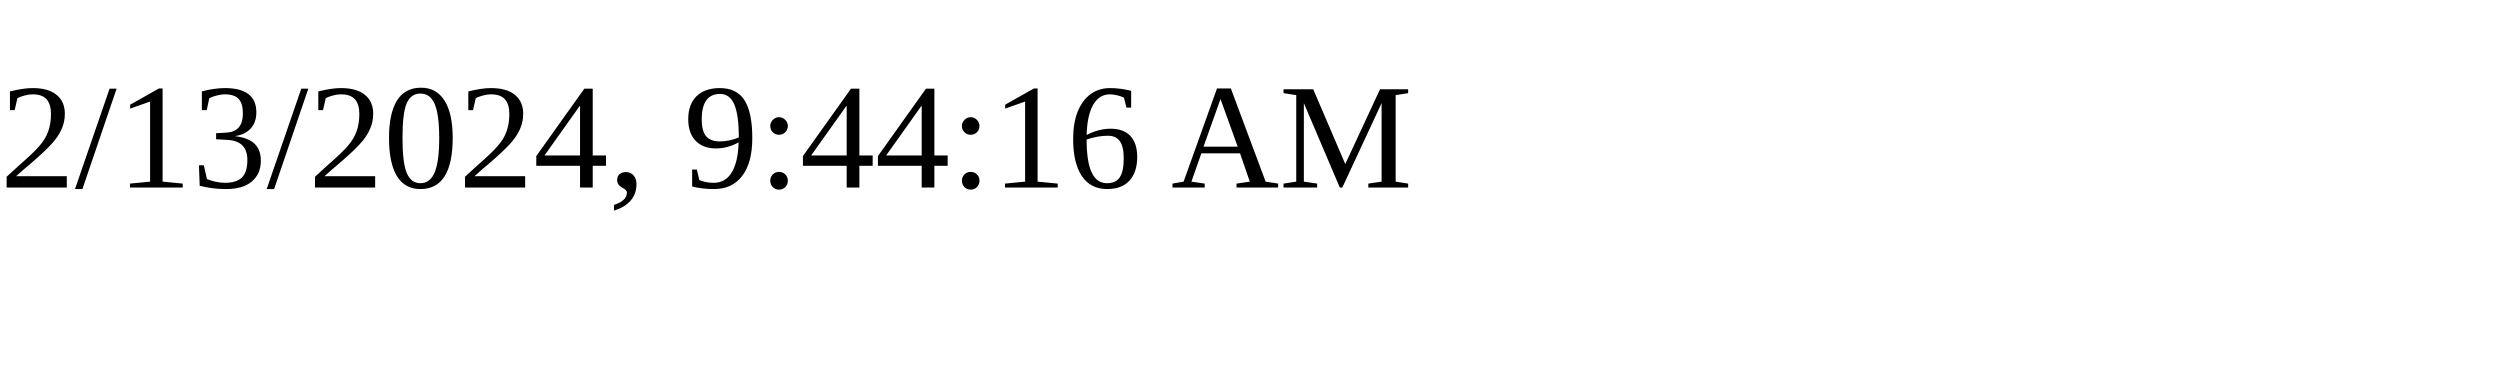
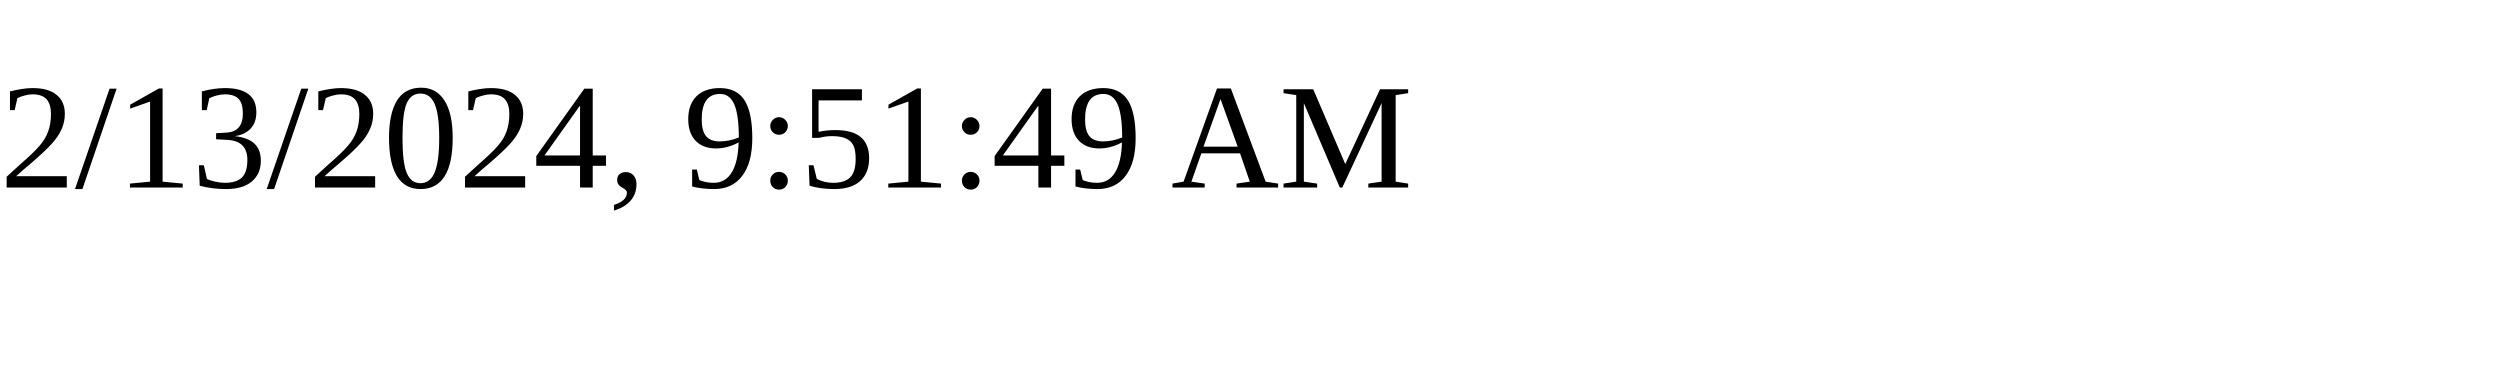
<svg xmlns="http://www.w3.org/2000/svg" height="30" width="200">
-   <text x="0" y="15">2/13/2024, 9:44:16 AM</text>
+   <text x="0" y="15">2/13/2024, 9:51:49 AM</text>
</svg>
